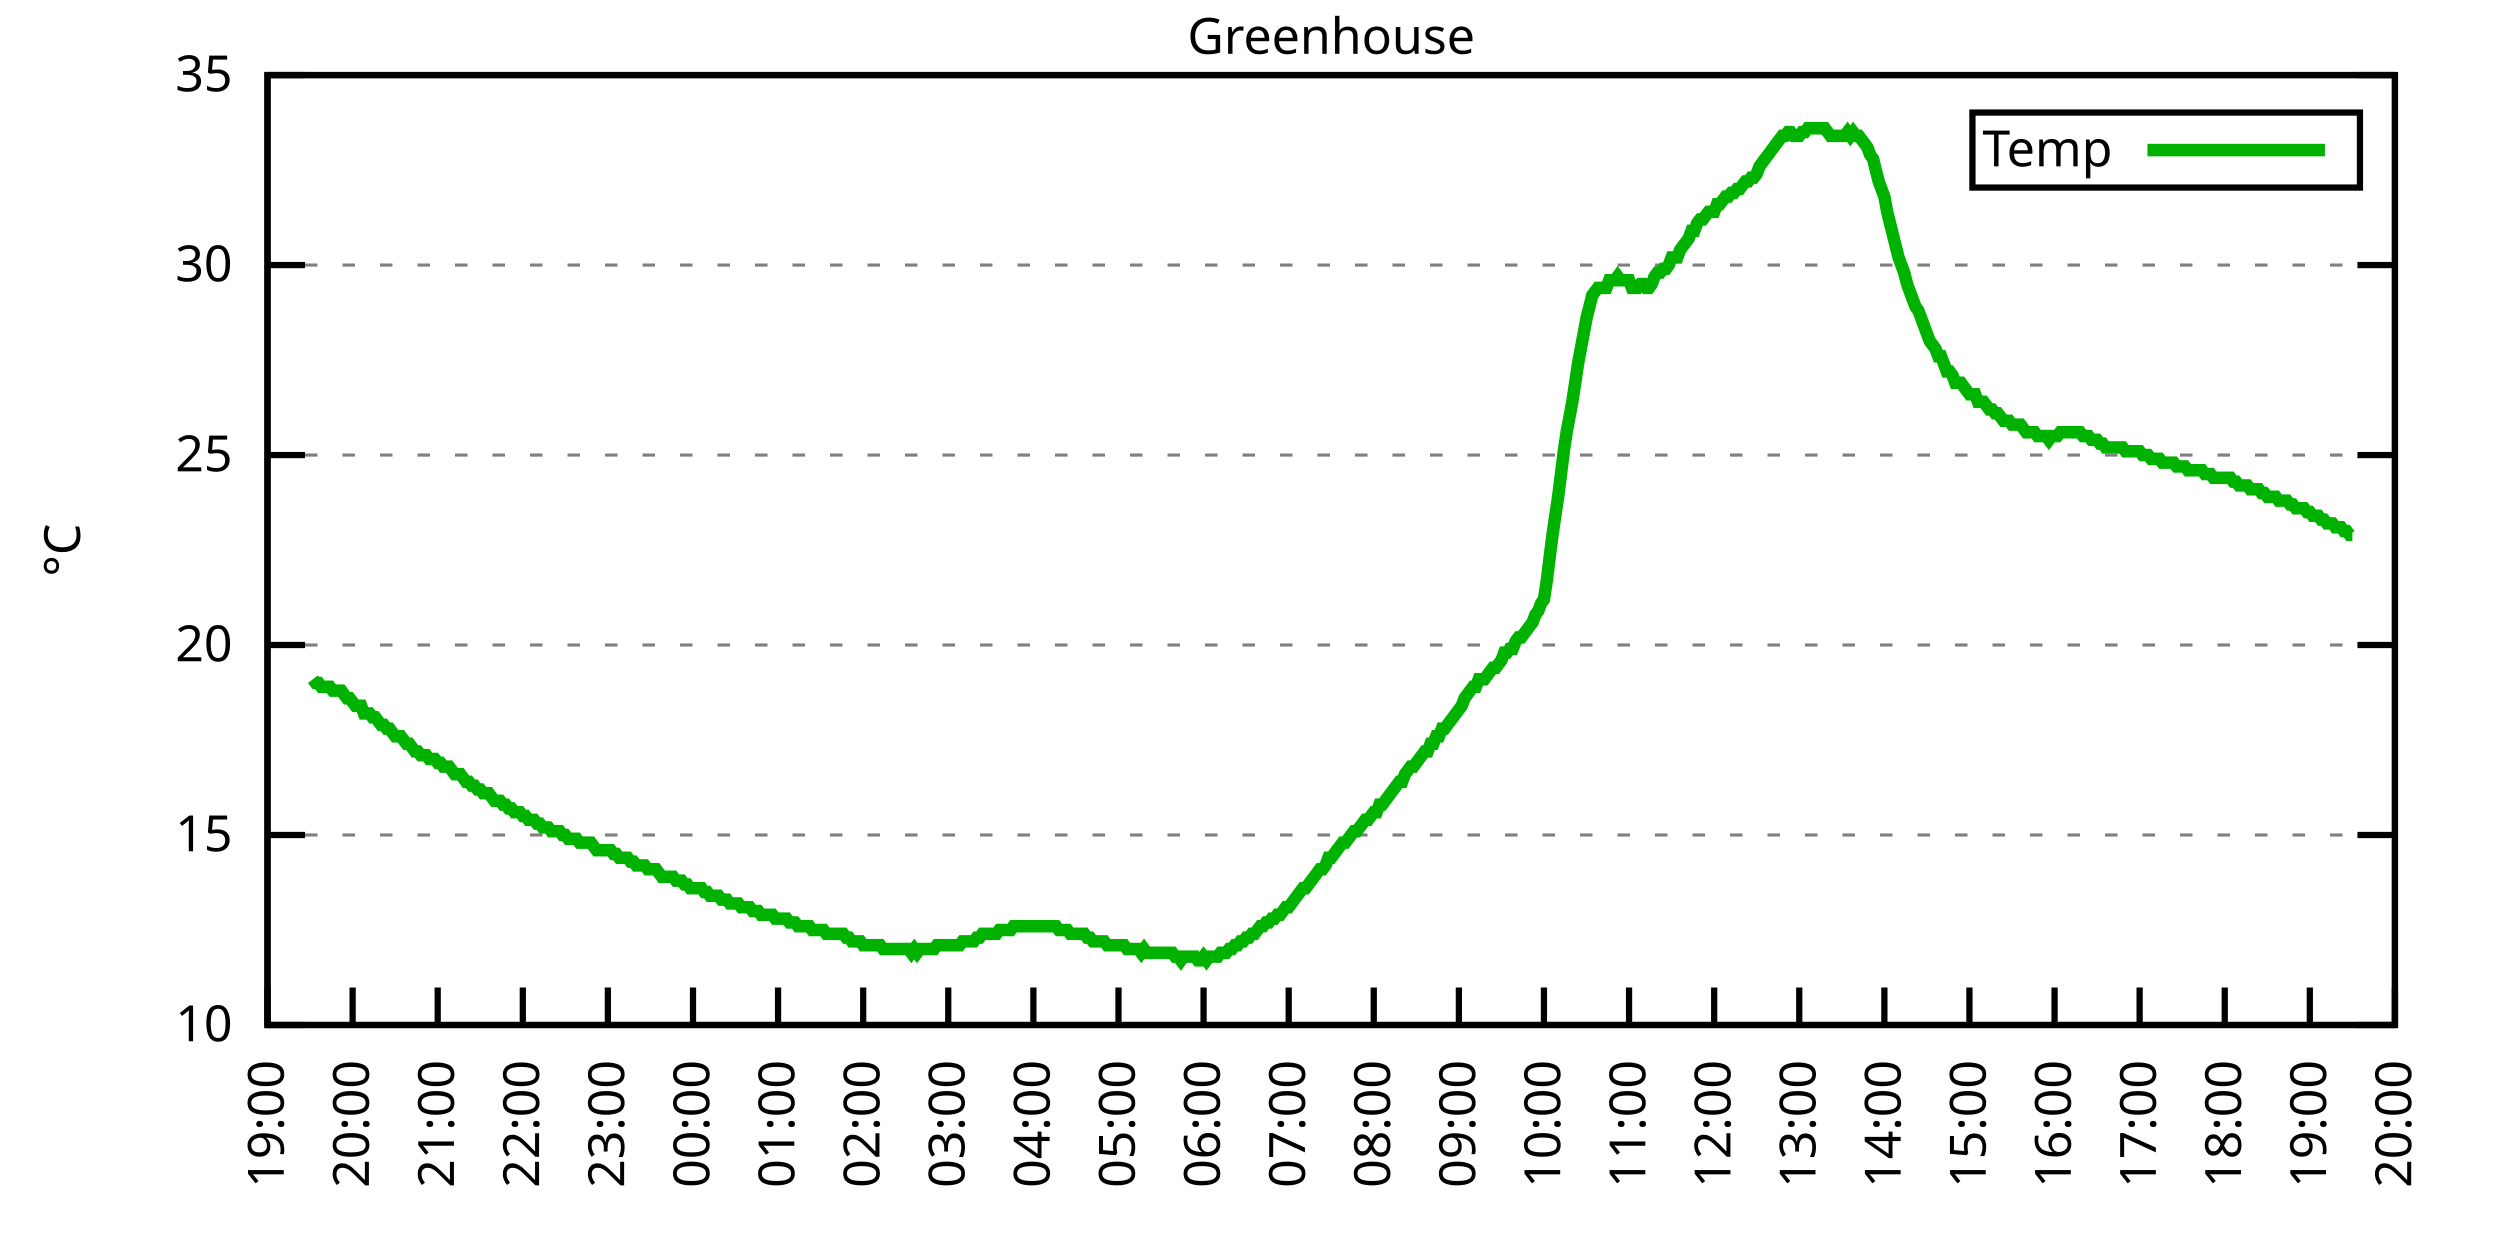
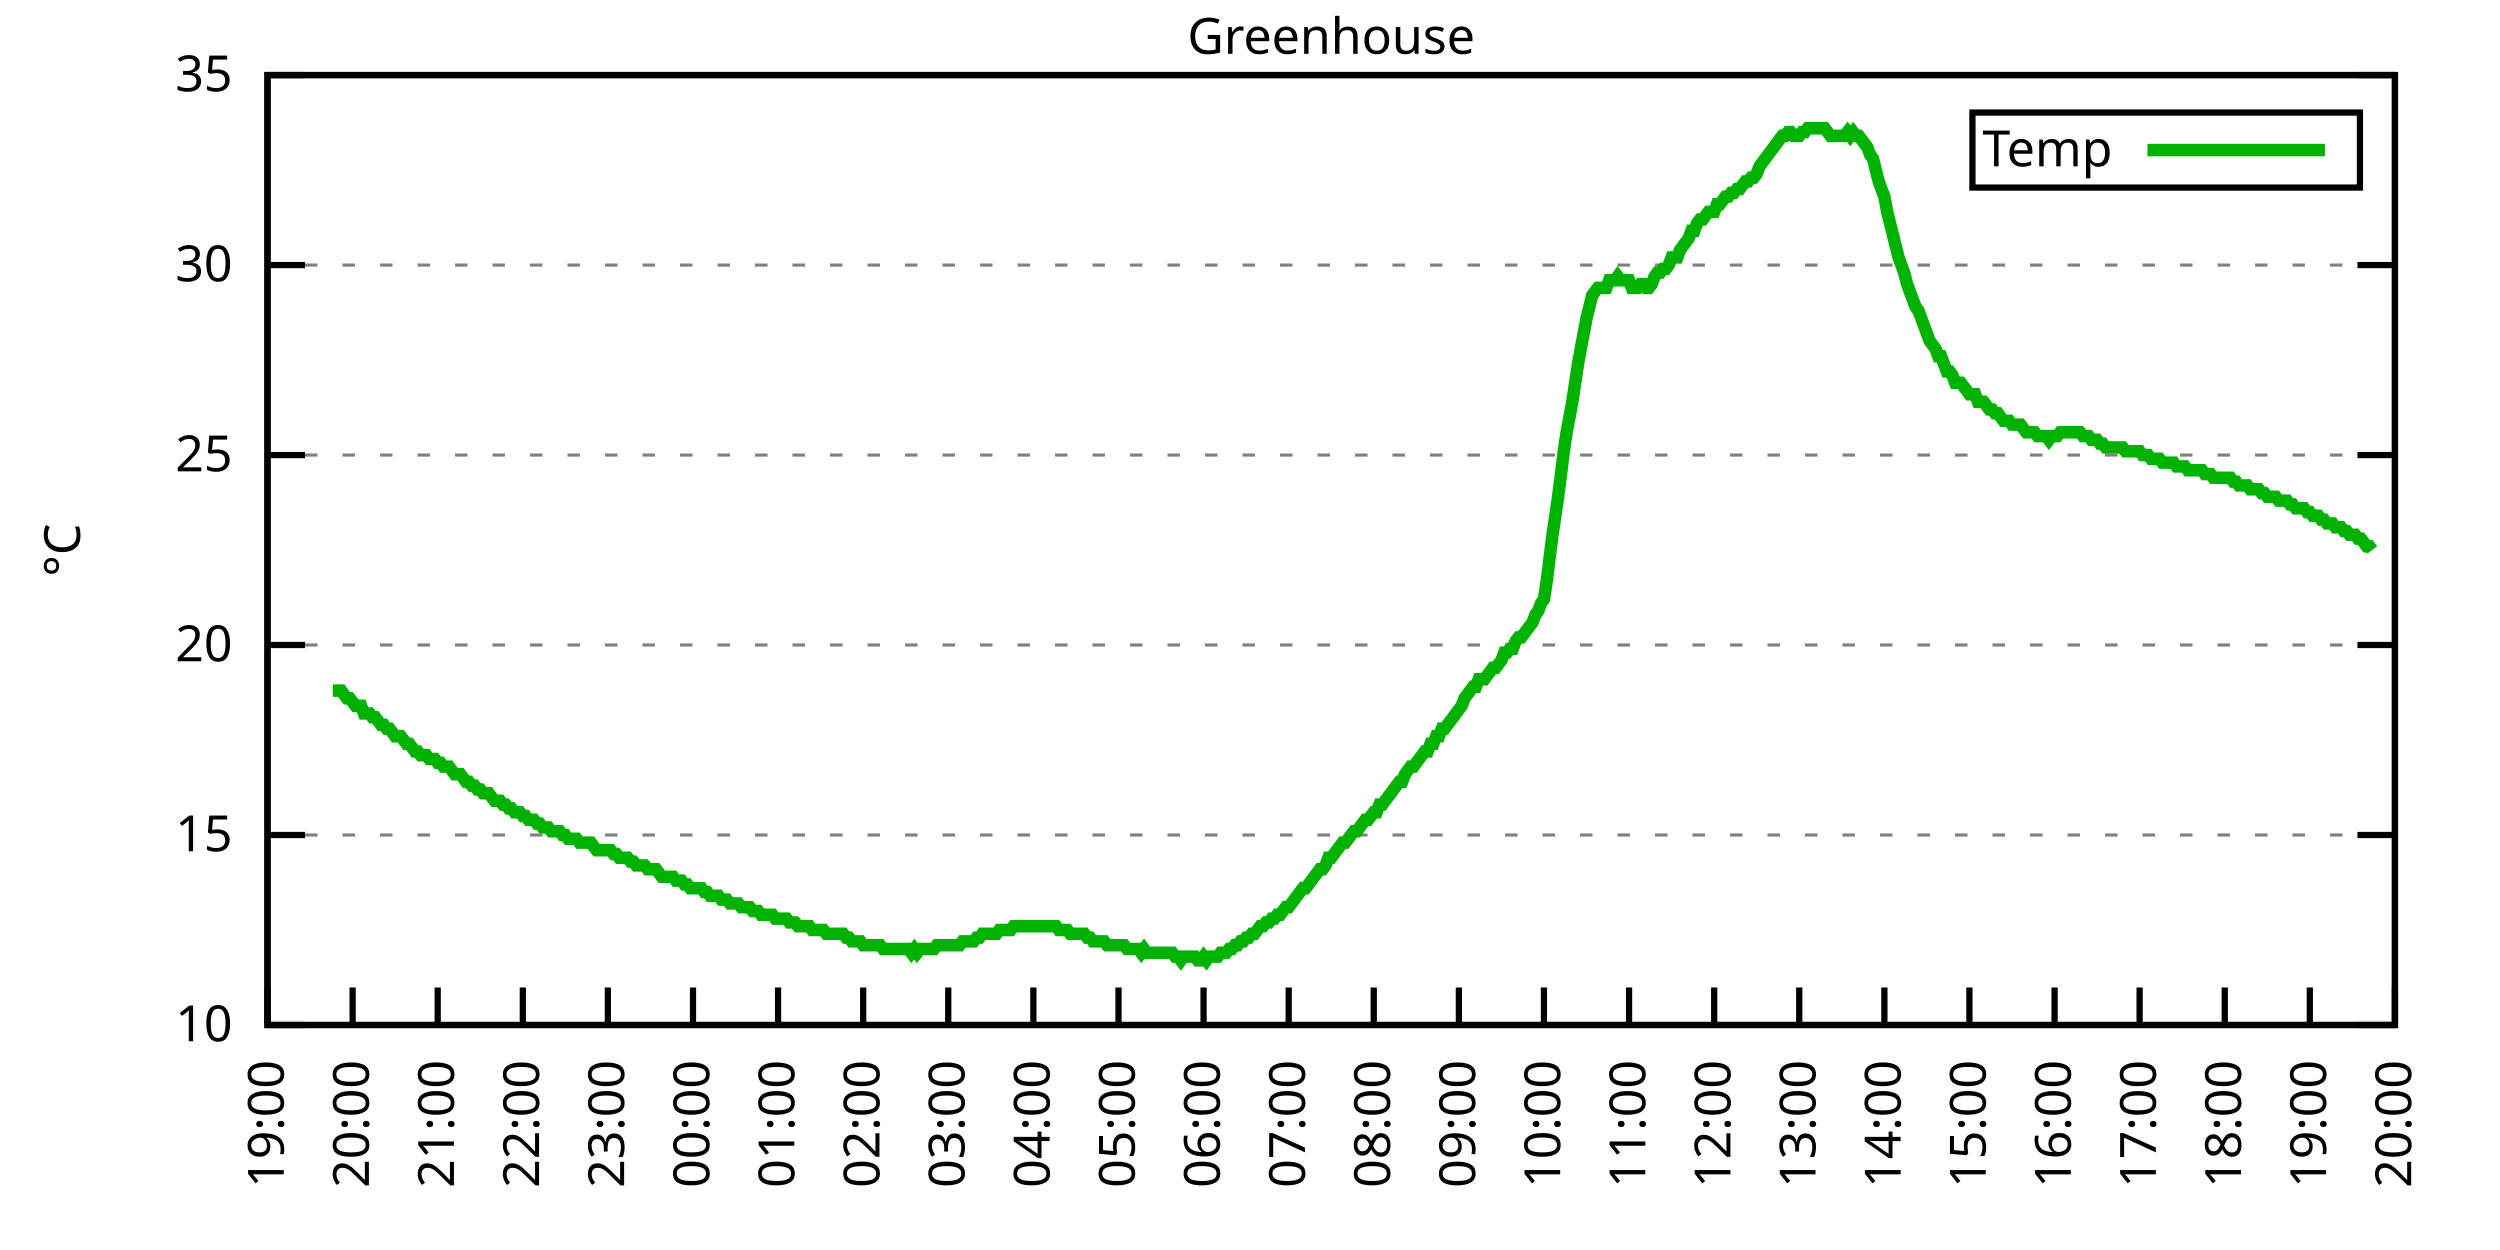
<svg xmlns="http://www.w3.org/2000/svg" xmlns:xlink="http://www.w3.org/1999/xlink" width="400" height="200" viewBox="0 0 400 200">
  <g id="gnuplot_canvas">
    <rect x="0" y="0" width="400" height="200" fill="none" />
    <defs>
      <circle id="gpDot" r="0.5" stroke-width="0.5" stroke="currentColor" />
      <path id="gpPt0" stroke-width="0.333" stroke="currentColor" d="M-1,0 h2 M0,-1 v2" />
      <path id="gpPt1" stroke-width="0.333" stroke="currentColor" d="M-1,-1 L1,1 M1,-1 L-1,1" />
      <path id="gpPt2" stroke-width="0.333" stroke="currentColor" d="M-1,0 L1,0 M0,-1 L0,1 M-1,-1 L1,1 M-1,1 L1,-1" />
      <rect id="gpPt3" stroke-width="0.333" stroke="currentColor" x="-1" y="-1" width="2" height="2" />
      <rect id="gpPt4" stroke-width="0.333" stroke="currentColor" fill="currentColor" x="-1" y="-1" width="2" height="2" />
      <circle id="gpPt5" stroke-width="0.333" stroke="currentColor" cx="0" cy="0" r="1" />
      <use xlink:href="#gpPt5" id="gpPt6" fill="currentColor" stroke="none" />
      <path id="gpPt7" stroke-width="0.333" stroke="currentColor" d="M0,-1.33 L-1.33,0.67 L1.33,0.67 z" />
      <use xlink:href="#gpPt7" id="gpPt8" fill="currentColor" stroke="none" />
      <use xlink:href="#gpPt7" id="gpPt9" stroke="currentColor" transform="rotate(180)" />
      <use xlink:href="#gpPt9" id="gpPt10" fill="currentColor" stroke="none" />
      <use xlink:href="#gpPt3" id="gpPt11" stroke="currentColor" transform="rotate(45)" />
      <use xlink:href="#gpPt11" id="gpPt12" fill="currentColor" stroke="none" />
      <path id="gpPt13" stroke-width="0.333" stroke="currentColor" d="M0,1.330 L1.265,0.411 L0.782,-1.067 L-0.782,-1.076 L-1.265,0.411 z" />
      <use xlink:href="#gpPt13" id="gpPt14" fill="currentColor" stroke="none" />
      <filter id="textbox" filterUnits="objectBoundingBox" x="0" y="0" height="1" width="1">
        <feFlood flood-color="white" flood-opacity="1" result="bgnd" />
        <feComposite in="SourceGraphic" in2="bgnd" operator="atop" />
      </filter>
      <filter id="greybox" filterUnits="objectBoundingBox" x="0" y="0" height="1" width="1">
        <feFlood flood-color="lightgrey" flood-opacity="1" result="grey" />
        <feComposite in="SourceGraphic" in2="grey" operator="atop" />
      </filter>
    </defs>
    <g fill="none" color="white" stroke="currentColor" stroke-width="1.00" stroke-linecap="butt" stroke-linejoin="miter">
</g>
    <g fill="none" color="black" stroke="currentColor" stroke-width="1.00" stroke-linecap="butt" stroke-linejoin="miter">
      <g stroke="none" shape-rendering="crispEdges">
        <polygon fill="rgb(255, 255, 255)" points="42.80,164.00 383.18,164.00 383.18,12.02 42.80,12.02 " />
      </g>
    </g>
    <g fill="none" color="black" stroke="currentColor" stroke-width="1.00" stroke-linecap="butt" stroke-linejoin="miter">
</g>
    <g fill="none" color="black" stroke="black" stroke-width="0.50" stroke-linecap="butt" stroke-linejoin="miter">
</g>
    <g fill="none" color="gray" stroke="currentColor" stroke-width="0.50" stroke-linecap="butt" stroke-linejoin="miter">
      <path stroke="gray" stroke-dasharray="2,4" class="gridline" d="M42.80,164.00 L383.19,164.00  " />
    </g>
    <g fill="none" color="gray" stroke="gray" stroke-width="1.00" stroke-linecap="butt" stroke-linejoin="miter">
</g>
    <g fill="none" color="black" stroke="currentColor" stroke-width="1.00" stroke-linecap="butt" stroke-linejoin="miter">
      <path stroke="black" d="M42.80,164.00 L48.80,164.00 M383.19,164.00 L377.19,164.00  " />
      <g transform="translate(37.20,166.60)" stroke="none" fill="black" font-family="Sans" font-size="8.00" text-anchor="end">
        <text>
          <tspan font-family="Sans"> 10</tspan>
        </text>
      </g>
    </g>
    <g fill="none" color="black" stroke="currentColor" stroke-width="1.00" stroke-linecap="butt" stroke-linejoin="miter">
</g>
    <g fill="none" color="black" stroke="black" stroke-width="0.50" stroke-linecap="butt" stroke-linejoin="miter">
</g>
    <g fill="none" color="gray" stroke="currentColor" stroke-width="0.50" stroke-linecap="butt" stroke-linejoin="miter">
      <path stroke="gray" stroke-dasharray="2,4" class="gridline" d="M42.80,133.60 L383.19,133.60  " />
    </g>
    <g fill="none" color="gray" stroke="gray" stroke-width="1.00" stroke-linecap="butt" stroke-linejoin="miter">
</g>
    <g fill="none" color="black" stroke="currentColor" stroke-width="1.00" stroke-linecap="butt" stroke-linejoin="miter">
      <path stroke="black" d="M42.80,133.60 L48.80,133.60 M383.19,133.60 L377.19,133.60  " />
      <g transform="translate(37.20,136.20)" stroke="none" fill="black" font-family="Sans" font-size="8.00" text-anchor="end">
        <text>
          <tspan font-family="Sans"> 15</tspan>
        </text>
      </g>
    </g>
    <g fill="none" color="black" stroke="currentColor" stroke-width="1.00" stroke-linecap="butt" stroke-linejoin="miter">
</g>
    <g fill="none" color="black" stroke="black" stroke-width="0.50" stroke-linecap="butt" stroke-linejoin="miter">
</g>
    <g fill="none" color="gray" stroke="currentColor" stroke-width="0.50" stroke-linecap="butt" stroke-linejoin="miter">
      <path stroke="gray" stroke-dasharray="2,4" class="gridline" d="M42.80,103.20 L383.19,103.20  " />
    </g>
    <g fill="none" color="gray" stroke="gray" stroke-width="1.00" stroke-linecap="butt" stroke-linejoin="miter">
</g>
    <g fill="none" color="black" stroke="currentColor" stroke-width="1.00" stroke-linecap="butt" stroke-linejoin="miter">
      <path stroke="black" d="M42.80,103.20 L48.80,103.20 M383.19,103.20 L377.19,103.20  " />
      <g transform="translate(37.20,105.80)" stroke="none" fill="black" font-family="Sans" font-size="8.00" text-anchor="end">
        <text>
          <tspan font-family="Sans"> 20</tspan>
        </text>
      </g>
    </g>
    <g fill="none" color="black" stroke="currentColor" stroke-width="1.00" stroke-linecap="butt" stroke-linejoin="miter">
</g>
    <g fill="none" color="black" stroke="black" stroke-width="0.50" stroke-linecap="butt" stroke-linejoin="miter">
</g>
    <g fill="none" color="gray" stroke="currentColor" stroke-width="0.50" stroke-linecap="butt" stroke-linejoin="miter">
      <path stroke="gray" stroke-dasharray="2,4" class="gridline" d="M42.80,72.81 L383.19,72.81  " />
    </g>
    <g fill="none" color="gray" stroke="gray" stroke-width="1.00" stroke-linecap="butt" stroke-linejoin="miter">
</g>
    <g fill="none" color="black" stroke="currentColor" stroke-width="1.00" stroke-linecap="butt" stroke-linejoin="miter">
      <path stroke="black" d="M42.80,72.81 L48.80,72.81 M383.19,72.81 L377.19,72.81  " />
      <g transform="translate(37.20,75.41)" stroke="none" fill="black" font-family="Sans" font-size="8.00" text-anchor="end">
        <text>
          <tspan font-family="Sans"> 25</tspan>
        </text>
      </g>
    </g>
    <g fill="none" color="black" stroke="currentColor" stroke-width="1.00" stroke-linecap="butt" stroke-linejoin="miter">
</g>
    <g fill="none" color="black" stroke="black" stroke-width="0.50" stroke-linecap="butt" stroke-linejoin="miter">
</g>
    <g fill="none" color="gray" stroke="currentColor" stroke-width="0.50" stroke-linecap="butt" stroke-linejoin="miter">
      <path stroke="gray" stroke-dasharray="2,4" class="gridline" d="M42.80,42.41 L383.19,42.41  " />
    </g>
    <g fill="none" color="gray" stroke="gray" stroke-width="1.00" stroke-linecap="butt" stroke-linejoin="miter">
</g>
    <g fill="none" color="black" stroke="currentColor" stroke-width="1.00" stroke-linecap="butt" stroke-linejoin="miter">
      <path stroke="black" d="M42.80,42.41 L48.80,42.41 M383.19,42.41 L377.19,42.41  " />
      <g transform="translate(37.20,45.01)" stroke="none" fill="black" font-family="Sans" font-size="8.00" text-anchor="end">
        <text>
          <tspan font-family="Sans"> 30</tspan>
        </text>
      </g>
    </g>
    <g fill="none" color="black" stroke="currentColor" stroke-width="1.00" stroke-linecap="butt" stroke-linejoin="miter">
</g>
    <g fill="none" color="black" stroke="black" stroke-width="0.50" stroke-linecap="butt" stroke-linejoin="miter">
</g>
    <g fill="none" color="gray" stroke="currentColor" stroke-width="0.50" stroke-linecap="butt" stroke-linejoin="miter">
      <path stroke="gray" stroke-dasharray="2,4" class="gridline" d="M42.80,12.01 L383.19,12.01  " />
    </g>
    <g fill="none" color="gray" stroke="gray" stroke-width="1.00" stroke-linecap="butt" stroke-linejoin="miter">
</g>
    <g fill="none" color="black" stroke="currentColor" stroke-width="1.00" stroke-linecap="butt" stroke-linejoin="miter">
      <path stroke="black" d="M42.80,12.01 L48.80,12.01 M383.19,12.01 L377.19,12.01  " />
      <g transform="translate(37.20,14.61)" stroke="none" fill="black" font-family="Sans" font-size="8.00" text-anchor="end">
        <text>
          <tspan font-family="Sans"> 35</tspan>
        </text>
      </g>
    </g>
    <g fill="none" color="black" stroke="currentColor" stroke-width="1.00" stroke-linecap="butt" stroke-linejoin="miter">
      <path stroke="black" d="M42.80,164.00 L42.80,158.00  " />
      <g transform="translate(45.40,169.60) rotate(270.00)" stroke="none" fill="black" font-family="Sans" font-size="8.00" text-anchor="end">
        <text>
          <tspan font-family="Sans">19:00</tspan>
        </text>
      </g>
    </g>
    <g fill="none" color="black" stroke="currentColor" stroke-width="1.00" stroke-linecap="butt" stroke-linejoin="miter">
      <path stroke="black" d="M56.42,164.00 L56.42,158.00  " />
      <g transform="translate(59.02,169.60) rotate(270.00)" stroke="none" fill="black" font-family="Sans" font-size="8.00" text-anchor="end">
        <text>
          <tspan font-family="Sans">20:00</tspan>
        </text>
      </g>
    </g>
    <g fill="none" color="black" stroke="currentColor" stroke-width="1.00" stroke-linecap="butt" stroke-linejoin="miter">
      <path stroke="black" d="M70.03,164.00 L70.03,158.00  " />
      <g transform="translate(72.63,169.60) rotate(270.00)" stroke="none" fill="black" font-family="Sans" font-size="8.00" text-anchor="end">
        <text>
          <tspan font-family="Sans">21:00</tspan>
        </text>
      </g>
    </g>
    <g fill="none" color="black" stroke="currentColor" stroke-width="1.00" stroke-linecap="butt" stroke-linejoin="miter">
      <path stroke="black" d="M83.65,164.00 L83.65,158.00  " />
      <g transform="translate(86.25,169.60) rotate(270.00)" stroke="none" fill="black" font-family="Sans" font-size="8.00" text-anchor="end">
        <text>
          <tspan font-family="Sans">22:00</tspan>
        </text>
      </g>
    </g>
    <g fill="none" color="black" stroke="currentColor" stroke-width="1.00" stroke-linecap="butt" stroke-linejoin="miter">
      <path stroke="black" d="M97.26,164.00 L97.26,158.00  " />
      <g transform="translate(99.86,169.60) rotate(270.00)" stroke="none" fill="black" font-family="Sans" font-size="8.00" text-anchor="end">
        <text>
          <tspan font-family="Sans">23:00</tspan>
        </text>
      </g>
    </g>
    <g fill="none" color="black" stroke="currentColor" stroke-width="1.00" stroke-linecap="butt" stroke-linejoin="miter">
      <path stroke="black" d="M110.88,164.00 L110.88,158.00  " />
      <g transform="translate(113.48,169.60) rotate(270.00)" stroke="none" fill="black" font-family="Sans" font-size="8.00" text-anchor="end">
        <text>
          <tspan font-family="Sans">00:00</tspan>
        </text>
      </g>
    </g>
    <g fill="none" color="black" stroke="currentColor" stroke-width="1.00" stroke-linecap="butt" stroke-linejoin="miter">
      <path stroke="black" d="M124.49,164.00 L124.49,158.00  " />
      <g transform="translate(127.09,169.60) rotate(270.00)" stroke="none" fill="black" font-family="Sans" font-size="8.00" text-anchor="end">
        <text>
          <tspan font-family="Sans">01:00</tspan>
        </text>
      </g>
    </g>
    <g fill="none" color="black" stroke="currentColor" stroke-width="1.00" stroke-linecap="butt" stroke-linejoin="miter">
      <path stroke="black" d="M138.11,164.00 L138.11,158.00  " />
      <g transform="translate(140.71,169.60) rotate(270.00)" stroke="none" fill="black" font-family="Sans" font-size="8.00" text-anchor="end">
        <text>
          <tspan font-family="Sans">02:00</tspan>
        </text>
      </g>
    </g>
    <g fill="none" color="black" stroke="currentColor" stroke-width="1.00" stroke-linecap="butt" stroke-linejoin="miter">
      <path stroke="black" d="M151.72,164.00 L151.72,158.00  " />
      <g transform="translate(154.32,169.60) rotate(270.00)" stroke="none" fill="black" font-family="Sans" font-size="8.00" text-anchor="end">
        <text>
          <tspan font-family="Sans">03:00</tspan>
        </text>
      </g>
    </g>
    <g fill="none" color="black" stroke="currentColor" stroke-width="1.00" stroke-linecap="butt" stroke-linejoin="miter">
      <path stroke="black" d="M165.34,164.00 L165.34,158.00  " />
      <g transform="translate(167.94,169.60) rotate(270.00)" stroke="none" fill="black" font-family="Sans" font-size="8.00" text-anchor="end">
        <text>
          <tspan font-family="Sans">04:00</tspan>
        </text>
      </g>
    </g>
    <g fill="none" color="black" stroke="currentColor" stroke-width="1.00" stroke-linecap="butt" stroke-linejoin="miter">
      <path stroke="black" d="M178.96,164.00 L178.96,158.00  " />
      <g transform="translate(181.56,169.60) rotate(270.00)" stroke="none" fill="black" font-family="Sans" font-size="8.00" text-anchor="end">
        <text>
          <tspan font-family="Sans">05:00</tspan>
        </text>
      </g>
    </g>
    <g fill="none" color="black" stroke="currentColor" stroke-width="1.00" stroke-linecap="butt" stroke-linejoin="miter">
      <path stroke="black" d="M192.57,164.00 L192.57,158.00  " />
      <g transform="translate(195.17,169.60) rotate(270.00)" stroke="none" fill="black" font-family="Sans" font-size="8.00" text-anchor="end">
        <text>
          <tspan font-family="Sans">06:00</tspan>
        </text>
      </g>
    </g>
    <g fill="none" color="black" stroke="currentColor" stroke-width="1.00" stroke-linecap="butt" stroke-linejoin="miter">
      <path stroke="black" d="M206.19,164.00 L206.19,158.00  " />
      <g transform="translate(208.79,169.60) rotate(270.00)" stroke="none" fill="black" font-family="Sans" font-size="8.00" text-anchor="end">
        <text>
          <tspan font-family="Sans">07:00</tspan>
        </text>
      </g>
    </g>
    <g fill="none" color="black" stroke="currentColor" stroke-width="1.00" stroke-linecap="butt" stroke-linejoin="miter">
      <path stroke="black" d="M219.80,164.00 L219.80,158.00  " />
      <g transform="translate(222.40,169.60) rotate(270.00)" stroke="none" fill="black" font-family="Sans" font-size="8.00" text-anchor="end">
        <text>
          <tspan font-family="Sans">08:00</tspan>
        </text>
      </g>
    </g>
    <g fill="none" color="black" stroke="currentColor" stroke-width="1.00" stroke-linecap="butt" stroke-linejoin="miter">
      <path stroke="black" d="M233.42,164.00 L233.42,158.00  " />
      <g transform="translate(236.02,169.60) rotate(270.00)" stroke="none" fill="black" font-family="Sans" font-size="8.00" text-anchor="end">
        <text>
          <tspan font-family="Sans">09:00</tspan>
        </text>
      </g>
    </g>
    <g fill="none" color="black" stroke="currentColor" stroke-width="1.00" stroke-linecap="butt" stroke-linejoin="miter">
      <path stroke="black" d="M247.03,164.00 L247.03,158.00  " />
      <g transform="translate(249.63,169.60) rotate(270.00)" stroke="none" fill="black" font-family="Sans" font-size="8.00" text-anchor="end">
        <text>
          <tspan font-family="Sans">10:00</tspan>
        </text>
      </g>
    </g>
    <g fill="none" color="black" stroke="currentColor" stroke-width="1.00" stroke-linecap="butt" stroke-linejoin="miter">
      <path stroke="black" d="M260.65,164.00 L260.65,158.00  " />
      <g transform="translate(263.25,169.60) rotate(270.00)" stroke="none" fill="black" font-family="Sans" font-size="8.00" text-anchor="end">
        <text>
          <tspan font-family="Sans">11:00</tspan>
        </text>
      </g>
    </g>
    <g fill="none" color="black" stroke="currentColor" stroke-width="1.00" stroke-linecap="butt" stroke-linejoin="miter">
      <path stroke="black" d="M274.27,164.00 L274.27,158.00  " />
      <g transform="translate(276.87,169.60) rotate(270.00)" stroke="none" fill="black" font-family="Sans" font-size="8.00" text-anchor="end">
        <text>
          <tspan font-family="Sans">12:00</tspan>
        </text>
      </g>
    </g>
    <g fill="none" color="black" stroke="currentColor" stroke-width="1.00" stroke-linecap="butt" stroke-linejoin="miter">
      <path stroke="black" d="M287.88,164.00 L287.88,158.00  " />
      <g transform="translate(290.48,169.60) rotate(270.00)" stroke="none" fill="black" font-family="Sans" font-size="8.00" text-anchor="end">
        <text>
          <tspan font-family="Sans">13:00</tspan>
        </text>
      </g>
    </g>
    <g fill="none" color="black" stroke="currentColor" stroke-width="1.00" stroke-linecap="butt" stroke-linejoin="miter">
      <path stroke="black" d="M301.50,164.00 L301.50,158.00  " />
      <g transform="translate(304.10,169.60) rotate(270.00)" stroke="none" fill="black" font-family="Sans" font-size="8.00" text-anchor="end">
        <text>
          <tspan font-family="Sans">14:00</tspan>
        </text>
      </g>
    </g>
    <g fill="none" color="black" stroke="currentColor" stroke-width="1.00" stroke-linecap="butt" stroke-linejoin="miter">
      <path stroke="black" d="M315.11,164.00 L315.11,158.00  " />
      <g transform="translate(317.71,169.60) rotate(270.00)" stroke="none" fill="black" font-family="Sans" font-size="8.00" text-anchor="end">
        <text>
          <tspan font-family="Sans">15:00</tspan>
        </text>
      </g>
    </g>
    <g fill="none" color="black" stroke="currentColor" stroke-width="1.00" stroke-linecap="butt" stroke-linejoin="miter">
      <path stroke="black" d="M328.73,164.00 L328.73,158.00  " />
      <g transform="translate(331.33,169.60) rotate(270.00)" stroke="none" fill="black" font-family="Sans" font-size="8.00" text-anchor="end">
        <text>
          <tspan font-family="Sans">16:00</tspan>
        </text>
      </g>
    </g>
    <g fill="none" color="black" stroke="currentColor" stroke-width="1.00" stroke-linecap="butt" stroke-linejoin="miter">
      <path stroke="black" d="M342.34,164.00 L342.34,158.00  " />
      <g transform="translate(344.94,169.60) rotate(270.00)" stroke="none" fill="black" font-family="Sans" font-size="8.00" text-anchor="end">
        <text>
          <tspan font-family="Sans">17:00</tspan>
        </text>
      </g>
    </g>
    <g fill="none" color="black" stroke="currentColor" stroke-width="1.00" stroke-linecap="butt" stroke-linejoin="miter">
      <path stroke="black" d="M355.96,164.00 L355.96,158.00  " />
      <g transform="translate(358.56,169.60) rotate(270.00)" stroke="none" fill="black" font-family="Sans" font-size="8.00" text-anchor="end">
        <text>
          <tspan font-family="Sans">18:00</tspan>
        </text>
      </g>
    </g>
    <g fill="none" color="black" stroke="currentColor" stroke-width="1.00" stroke-linecap="butt" stroke-linejoin="miter">
      <path stroke="black" d="M369.57,164.00 L369.57,158.00  " />
      <g transform="translate(372.17,169.60) rotate(270.00)" stroke="none" fill="black" font-family="Sans" font-size="8.00" text-anchor="end">
        <text>
          <tspan font-family="Sans">19:00</tspan>
        </text>
      </g>
    </g>
    <g fill="none" color="black" stroke="currentColor" stroke-width="1.00" stroke-linecap="butt" stroke-linejoin="miter">
      <path stroke="black" d="M383.19,164.00 L383.19,158.00  " />
      <g transform="translate(385.79,169.60) rotate(270.00)" stroke="none" fill="black" font-family="Sans" font-size="8.00" text-anchor="end">
        <text>
          <tspan font-family="Sans">20:00</tspan>
        </text>
      </g>
    </g>
    <g fill="none" color="black" stroke="currentColor" stroke-width="1.00" stroke-linecap="butt" stroke-linejoin="miter">
</g>
    <g fill="none" color="black" stroke="currentColor" stroke-width="1.00" stroke-linecap="butt" stroke-linejoin="miter">
      <path stroke="black" d="M42.80,12.01 L42.80,164.00 L383.19,164.00 L383.19,12.01 L42.80,12.01 Z  " />
    </g>
    <g fill="none" color="black" stroke="currentColor" stroke-width="1.00" stroke-linecap="butt" stroke-linejoin="miter">
</g>
    <g fill="none" color="black" stroke="currentColor" stroke-width="1.00" stroke-linecap="butt" stroke-linejoin="miter">
      <path stroke="black" d="M315.59,30.01 L315.59,18.01 L377.59,18.01 L377.59,30.01 L315.59,30.01 Z  " />
    </g>
    <g id="Greenhouse_plot_1">
      <g fill="none" color="white" stroke="black" stroke-width="2.00" stroke-linecap="butt" stroke-linejoin="miter">
</g>
      <g fill="none" color="black" stroke="currentColor" stroke-width="2.00" stroke-linecap="butt" stroke-linejoin="miter">
        <g transform="translate(337.99,26.61)" stroke="none" fill="black" font-family="Sans" font-size="8.00" text-anchor="end">
          <text>
            <tspan font-family="Sans">Temp</tspan>
          </text>
        </g>
      </g>
      <g fill="none" color="black" stroke="currentColor" stroke-width="2.00" stroke-linecap="butt" stroke-linejoin="miter">
-         <path stroke="rgb(  0, 178,   0)" d="M343.59,24.01 L371.99,24.01 M50.06,108.68 L50.52,109.28 L50.97,109.28 L51.42,109.89 L51.88,109.89 L52.33,109.89   L52.78,109.89 L53.24,110.50 L53.69,110.50 L54.15,110.50 L54.60,110.50 L55.05,111.11 L55.51,111.72 L55.96,111.72   L56.42,112.32 L56.87,112.93 L57.32,112.93 L57.78,112.93 L58.23,114.15 L58.68,114.15 L59.14,114.15 L59.59,114.76   L60.05,114.76 L60.50,115.36 L60.95,115.97 L61.41,115.97 L61.86,116.58 L62.32,116.58 L62.77,117.19 L63.22,117.80   L63.68,117.80 L64.13,117.80 L64.58,118.40 L65.04,119.01 L65.49,119.01 L65.95,119.62 L66.40,120.23 L66.85,120.23   L67.31,120.83 L67.76,120.83 L68.22,120.83 L68.67,121.44 L69.12,121.44 L69.58,121.44 L70.03,122.05 L70.49,122.05   L70.94,122.66 L71.39,122.66 L71.85,122.66 L72.30,123.27 L72.75,123.87 L73.21,123.87 L73.66,123.87 L74.12,124.48   L74.57,125.09 L75.02,125.09 L75.48,125.70 L75.93,125.70 L76.39,126.31 L76.84,126.31 L77.29,126.91 L77.75,126.91   L78.20,126.91 L78.65,127.52 L79.11,128.13 L79.56,128.13 L80.02,128.13 L80.47,128.74 L80.92,128.74 L81.38,129.35   L81.83,129.35 L82.29,129.95 L82.74,129.95 L83.19,129.95 L83.65,130.56 L84.10,130.56 L84.55,131.17 L85.01,131.17   L85.46,131.17 L85.92,131.78 L86.37,131.78 L86.82,132.39 L87.28,132.39 L87.73,132.39 L88.19,132.99 L88.64,132.99   L89.09,132.99 L89.55,132.99 L90.00,133.60 L90.45,133.60 L90.91,134.21 L91.36,134.21 L91.82,134.21 L92.27,134.21   L92.72,134.82 L93.18,134.82 L93.63,134.82 L94.09,134.82 L94.54,134.82 L94.99,135.43 L95.45,136.03 L95.90,136.03   L96.35,136.03 L96.81,136.03 L97.26,136.03 L97.72,136.03 L98.17,136.64 L98.62,136.64 L99.08,137.25 L99.53,137.25   L99.99,137.25 L100.44,137.25 L100.89,137.86 L101.35,137.86 L101.80,138.47 L102.25,138.47 L102.71,138.47 L103.16,138.47   L103.62,139.07 L104.07,139.07 L104.52,139.07 L104.98,139.07 L105.43,139.68 L105.89,140.29 L106.34,140.29 L106.79,140.29   L107.25,140.29 L107.70,140.29 L108.15,140.90 L108.61,140.90 L109.06,140.90 L109.52,141.51 L109.97,141.51 L110.42,142.11   L110.88,142.11 L111.33,142.11 L111.79,142.11 L112.24,142.11 L112.69,142.72 L113.15,142.72 L113.60,143.33 L114.05,143.33   L114.51,143.33 L114.96,143.33 L115.42,143.94 L115.87,143.94 L116.32,143.94 L116.78,144.55 L117.23,144.55 L117.69,144.55   L118.14,144.55 L118.59,145.15 L119.05,145.15 L119.50,145.15 L119.96,145.15 L120.41,145.76 L120.86,145.76 L121.32,145.76   L121.77,146.37 L122.22,146.37 L122.68,146.37 L123.13,146.37 L123.59,146.37 L124.04,146.98 L124.49,146.98 L124.95,146.98   L125.40,146.98 L125.86,146.98 L126.31,147.59 L126.76,147.59 L127.22,147.59 L127.67,148.19 L128.12,148.19 L128.58,148.19   L129.03,148.19 L129.49,148.19 L129.94,148.80 L130.39,148.80 L130.85,148.80 L131.30,148.80 L131.76,148.80 L132.21,149.41   L132.66,149.41 L133.12,149.41 L133.57,149.41 L134.02,149.41 L134.48,149.41 L134.93,149.41 L135.39,150.02 L135.84,150.02   L136.29,150.62 L136.75,150.62 L137.20,150.62 L137.66,150.62 L138.11,151.23 L138.56,151.23 L139.02,151.23 L139.47,151.23   L139.92,151.23 L140.38,151.23 L140.83,151.23 L141.29,151.84 L141.74,151.84 L142.19,151.84 L142.65,151.84 L143.10,151.84   L143.56,151.84 L144.01,151.84 L144.46,151.84 L144.92,151.84 L145.37,151.84 L145.82,152.45 L146.28,151.84 L146.73,152.45   L147.19,151.84 L147.64,151.84 L148.09,151.84 L148.55,151.84 L149.00,151.84 L149.46,151.84 L149.91,151.23 L150.36,151.23   L150.82,151.23 L151.27,151.23 L151.72,151.23 L152.18,151.23 L152.63,151.23 L153.09,151.23 L153.54,151.23 L153.99,150.62   L154.45,150.62 L154.90,150.62 L155.36,150.62 L155.81,150.62 L156.26,150.02 L156.72,150.02 L157.17,149.41 L157.62,149.41   L158.08,149.41 L158.53,149.41 L158.99,149.41 L159.44,149.41 L159.89,148.80 L160.35,148.80 L160.80,148.80 L161.26,148.80   L161.71,148.80 L162.16,148.19 L162.62,148.19 L163.07,148.19 L163.52,148.19 L163.98,148.19 L164.43,148.19 L164.89,148.19   L165.34,148.19 L165.79,148.19 L166.25,148.19 L166.70,148.19 L167.16,148.19 L167.61,148.19 L168.06,148.19 L168.52,148.19   L168.97,148.19 L169.43,148.80 L169.88,148.80 L170.33,148.80 L170.79,148.80 L171.24,149.41 L171.69,149.41 L172.15,149.41   L172.60,149.41 L173.06,149.41 L173.51,149.41 L173.96,150.02 L174.42,150.02 L174.87,150.62 L175.33,150.62 L175.78,150.62   L176.23,150.62 L176.69,150.62 L177.14,151.23 L177.59,151.23 L178.05,151.23 L178.50,151.23 L178.96,151.23 L179.41,151.23   L179.86,151.23 L180.32,151.84 L180.77,151.84 L181.23,151.84 L181.68,151.84 L182.13,151.84 L182.59,152.45 L183.04,151.84   L183.49,152.45 L183.95,152.45 L184.40,152.45 L184.86,152.45 L185.31,152.45 L185.76,152.45 L186.22,152.45 L186.67,152.45   L187.13,152.45 L187.58,152.45 L188.03,153.06 L188.49,153.06 L188.94,153.66 L189.39,153.06 L189.85,153.06 L190.30,153.06   L190.76,153.06 L191.21,153.06 L191.66,153.66 L192.12,153.66 L192.57,153.06 L193.03,153.66 L193.48,153.06 L193.93,153.06   L194.39,153.06 L194.84,153.06 L195.29,152.45 L195.75,152.45 L196.20,152.45 L196.66,151.84 L197.11,151.84 L197.56,151.23   L198.02,151.23 L198.47,150.62 L198.93,150.62 L199.38,150.02 L199.83,150.02 L200.29,149.41 L200.74,149.41 L201.19,148.80   L201.65,148.19 L202.10,148.19 L202.56,147.59 L203.01,147.59 L203.46,146.98 L203.92,146.98 L204.37,146.37 L204.83,146.37   L205.28,145.76 L205.73,145.15 L206.19,145.15 L206.64,144.55 L207.09,143.94 L207.55,143.33 L208.00,142.72 L208.46,142.11   L208.91,142.11 L209.36,141.51 L209.82,140.90 L210.27,140.29 L210.73,139.68 L211.18,139.07 L211.63,139.07 L212.09,138.47   L212.54,137.25 L213.00,137.25 L213.45,136.64 L213.90,136.03 L214.36,135.43 L214.81,134.82 L215.26,134.82 L215.72,134.21   L216.17,133.60 L216.63,132.99 L217.08,132.99 L217.53,132.39 L217.99,131.78 L218.44,131.17 L218.90,131.17 L219.35,130.56   L219.80,129.95 L220.26,129.95 L220.71,128.74 L221.16,128.74 L221.62,128.13 L222.07,127.52 L222.53,126.91 L222.98,126.31   L223.43,125.70 L223.89,125.09 L224.34,125.09 L224.80,123.87 L225.25,123.27 L225.70,122.66 L226.16,122.66 L226.61,122.05   L227.06,121.44 L227.52,120.83 L227.97,120.23 L228.43,120.23 L228.88,119.01 L229.33,119.01 L229.79,117.80 L230.24,117.80   L230.70,116.58 L231.15,116.58 L231.60,115.97 L232.06,115.36 L232.51,114.76 L232.96,114.15 L233.42,113.54 L233.87,112.93   L234.33,111.72 L234.78,111.11 L235.23,110.50 L235.69,109.89 L236.14,109.89 L236.60,108.68 L237.05,108.68 L237.50,108.68   L237.96,108.07 L238.41,107.46 L238.86,106.85 L239.32,106.85 L239.77,106.24 L240.23,105.64 L240.68,104.42 L241.13,104.42   L241.59,103.81 L242.04,103.81 L242.50,102.60 L242.95,101.99 L243.40,101.99 L243.86,101.38 L244.31,100.77 L244.76,100.16   L245.22,99.56 L245.67,98.34 L246.13,97.73 L246.58,96.52 L247.03,95.91 L247.49,92.87 L247.94,89.22 L248.40,85.57   L248.85,82.53 L249.30,79.49 L249.76,75.85 L250.21,72.20 L250.66,69.16 L251.12,66.73 L251.57,64.29 L252.03,61.25   L252.48,58.21 L252.93,55.78 L253.39,53.35 L253.84,50.92 L254.30,49.10 L254.75,47.27 L255.20,46.66 L255.66,46.06   L256.11,46.06 L256.56,46.06 L257.02,46.06 L257.47,44.84 L257.93,44.84 L258.38,44.84 L258.83,44.23 L259.29,44.84   L259.74,44.84 L260.20,44.84 L260.65,44.84 L261.10,46.06 L261.56,46.06 L262.01,46.06 L262.47,45.45 L262.92,45.45   L263.37,46.06 L263.83,46.06 L264.28,45.45 L264.73,44.23 L265.19,43.62 L265.64,43.62 L266.10,43.02 L266.55,43.02   L267.00,42.41 L267.46,41.19 L267.91,41.19 L268.37,41.19 L268.82,39.98 L269.27,39.37 L269.73,38.76 L270.18,38.15   L270.63,36.94 L271.09,36.94 L271.54,35.72 L272.00,35.11 L272.45,35.11 L272.90,34.50 L273.36,33.90 L273.81,33.90   L274.27,33.90 L274.72,32.68 L275.17,32.68 L275.63,32.07 L276.08,31.46 L276.53,31.46 L276.99,30.86 L277.44,30.86   L277.90,30.25 L278.35,30.25 L278.80,29.64 L279.26,29.03 L279.71,29.03 L280.17,28.42 L280.62,28.42 L281.07,27.82   L281.53,26.60 L281.98,25.99 L282.43,25.39 L282.89,24.78 L283.34,24.17 L283.80,23.56 L284.25,22.95 L284.70,22.35   L285.16,21.74 L285.61,21.74 L286.07,21.13 L286.52,21.13 L286.97,21.74 L287.43,21.74 L287.88,21.74 L288.33,21.13   L288.79,21.13 L289.24,20.52 L289.70,20.52 L290.15,20.52 L290.60,20.52 L291.06,20.52 L291.51,20.52 L291.97,20.52   L292.42,21.13 L292.87,21.74 L293.33,21.74 L293.78,21.74 L294.23,21.74 L294.69,21.74 L295.14,21.74 L295.60,21.13   L296.05,21.74 L296.50,21.13 L296.96,21.74 L297.41,21.74 L297.87,22.35 L298.32,22.95 L298.77,23.56 L299.23,24.78   L299.68,25.39 L300.13,27.21 L300.59,29.03 L301.04,30.25 L301.50,31.46 L301.95,33.90 L302.40,35.72 L302.86,37.54   L303.31,39.37 L303.77,41.19 L304.22,42.41 L304.67,43.62 L305.13,45.45 L305.58,46.66 L306.03,47.88 L306.49,49.10   L306.94,49.70 L307.40,50.92 L307.85,52.14 L308.30,53.35 L308.76,54.57 L309.21,55.18 L309.67,55.78 L310.12,57.00   L310.57,57.00 L311.03,58.21 L311.48,59.43 L311.94,59.43 L312.39,60.04 L312.84,61.25 L313.30,61.25 L313.75,61.25   L314.20,61.86 L314.66,62.47 L315.11,63.08 L315.57,63.08 L316.02,63.08 L316.47,64.29 L316.93,64.29 L317.38,64.29   L317.84,64.90 L318.29,65.51 L318.74,65.51 L319.20,66.12 L319.65,66.12 L320.10,66.73 L320.56,67.33 L321.01,67.33   L321.47,67.33 L321.92,67.94 L322.37,67.94 L322.83,67.94 L323.28,67.94 L323.74,68.55 L324.19,69.16 L324.64,69.16   L325.10,69.16 L325.55,69.16 L326.00,69.77 L326.46,69.77 L326.91,69.77 L327.37,69.77 L327.82,70.37 L328.27,69.77   L328.73,69.77 L329.18,69.77 L329.64,69.16 L330.09,69.16 L330.54,69.16 L331.00,69.16 L331.45,69.16 L331.90,69.16   L332.36,69.16 L332.81,69.16 L333.27,69.77 L333.72,69.77 L334.17,69.77 L334.63,70.37 L335.08,70.37 L335.54,70.37   L335.99,70.98 L336.44,70.98 L336.90,71.59 L337.35,71.59 L337.80,71.59 L338.26,71.59 L338.71,71.59 L339.17,71.59   L339.62,71.59 L340.07,72.20 L340.53,72.20 L340.98,72.20 L341.44,72.20 L341.89,72.20 L342.34,72.20 L342.80,72.81   L343.25,72.81 L343.70,72.81 L344.16,73.41 L344.61,73.41 L345.07,73.41 L345.52,73.41 L345.97,74.02 L346.43,74.02   L346.88,74.02 L347.34,74.02 L347.79,74.02 L348.24,74.63 L348.70,74.63 L349.15,74.63 L349.60,74.63 L350.06,75.24   L350.51,75.24 L350.97,75.24 L351.42,75.24 L351.87,75.24 L352.33,75.24 L352.78,75.85 L353.24,75.85 L353.69,75.85   L354.14,76.45 L354.60,76.45 L355.05,76.45 L355.50,76.45 L355.96,76.45 L356.41,76.45 L356.87,76.45 L357.32,77.06   L357.77,77.06 L358.23,77.67 L358.68,77.67 L359.14,77.67 L359.59,77.67 L360.04,78.28 L360.50,78.28 L360.95,78.28   L361.41,78.28 L361.86,78.89 L362.31,78.89 L362.77,79.49 L363.22,79.49 L363.67,79.49 L364.13,79.49 L364.58,80.10   L365.04,80.10 L365.49,80.10 L365.94,80.10 L366.40,80.71 L366.85,80.71 L367.31,81.32 L367.76,81.32 L368.21,81.32   L368.67,81.32 L369.12,81.93 L369.57,81.93 L370.03,82.53 L370.48,82.53 L370.94,82.53 L371.39,83.14 L371.84,83.14   L372.30,83.75 L372.75,83.75 L373.21,83.75 L373.66,84.36 L374.11,84.36 L374.57,84.36 L375.02,84.97 L375.47,84.97   L375.93,85.57 L376.38,85.57  " />
+         <path stroke="rgb(  0, 178,   0)" d="M343.59,24.01 L371.99,24.01 M53.24,110.50 L53.69,110.50 L54.15,110.50 L54.60,110.50 L55.05,111.11 L55.51,111.72   L55.96,111.72 L56.42,112.32 L56.87,112.93 L57.32,112.93 L57.78,112.93 L58.23,114.15 L58.68,114.15 L59.14,114.15   L59.59,114.76 L60.05,114.76 L60.50,115.36 L60.95,115.97 L61.41,115.97 L61.86,116.58 L62.32,116.58 L62.77,117.19   L63.22,117.80 L63.68,117.80 L64.13,117.80 L64.58,118.40 L65.04,119.01 L65.49,119.01 L65.95,119.62 L66.40,120.23   L66.85,120.23 L67.31,120.83 L67.76,120.83 L68.22,120.83 L68.67,121.44 L69.12,121.44 L69.58,121.44 L70.03,122.05   L70.49,122.05 L70.94,122.66 L71.39,122.66 L71.85,122.66 L72.30,123.27 L72.75,123.87 L73.21,123.87 L73.66,123.87   L74.12,124.48 L74.57,125.09 L75.02,125.09 L75.48,125.70 L75.93,125.70 L76.39,126.31 L76.84,126.31 L77.29,126.91   L77.75,126.91 L78.20,126.91 L78.65,127.52 L79.11,128.13 L79.56,128.13 L80.02,128.13 L80.47,128.74 L80.92,128.74   L81.38,129.35 L81.83,129.35 L82.29,129.95 L82.74,129.95 L83.19,129.95 L83.65,130.56 L84.10,130.56 L84.55,131.17   L85.01,131.17 L85.46,131.17 L85.92,131.78 L86.37,131.78 L86.82,132.39 L87.28,132.39 L87.73,132.39 L88.19,132.99   L88.64,132.99 L89.09,132.99 L89.55,132.99 L90.00,133.60 L90.45,133.60 L90.91,134.21 L91.36,134.21 L91.82,134.21   L92.27,134.21 L92.72,134.82 L93.18,134.82 L93.63,134.82 L94.09,134.82 L94.54,134.82 L94.99,135.43 L95.45,136.03   L95.90,136.03 L96.35,136.03 L96.81,136.03 L97.26,136.03 L97.72,136.03 L98.17,136.64 L98.62,136.64 L99.08,137.25   L99.53,137.25 L99.99,137.25 L100.44,137.25 L100.89,137.86 L101.35,137.86 L101.80,138.47 L102.25,138.47 L102.71,138.47   L103.16,138.47 L103.62,139.07 L104.07,139.07 L104.52,139.07 L104.98,139.07 L105.43,139.68 L105.89,140.29 L106.34,140.29   L106.79,140.29 L107.25,140.29 L107.70,140.29 L108.15,140.90 L108.61,140.90 L109.06,140.90 L109.52,141.51 L109.97,141.51   L110.42,142.11 L110.88,142.11 L111.33,142.11 L111.79,142.11 L112.24,142.11 L112.69,142.72 L113.15,142.72 L113.60,143.33   L114.05,143.33 L114.51,143.33 L114.96,143.33 L115.42,143.94 L115.87,143.94 L116.32,143.94 L116.78,144.55 L117.23,144.55   L117.69,144.55 L118.14,144.55 L118.59,145.15 L119.05,145.15 L119.50,145.15 L119.96,145.15 L120.41,145.76 L120.86,145.76   L121.32,145.76 L121.77,146.37 L122.22,146.37 L122.68,146.37 L123.13,146.37 L123.59,146.37 L124.04,146.98 L124.49,146.98   L124.95,146.98 L125.40,146.98 L125.86,146.98 L126.31,147.59 L126.76,147.59 L127.22,147.59 L127.67,148.19 L128.12,148.19   L128.58,148.19 L129.03,148.19 L129.49,148.19 L129.94,148.80 L130.39,148.80 L130.85,148.80 L131.30,148.80 L131.76,148.80   L132.21,149.41 L132.66,149.41 L133.12,149.41 L133.57,149.41 L134.02,149.41 L134.48,149.41 L134.93,149.41 L135.39,150.02   L135.84,150.02 L136.29,150.62 L136.75,150.62 L137.20,150.62 L137.66,150.62 L138.11,151.23 L138.56,151.23 L139.02,151.23   L139.47,151.23 L139.92,151.23 L140.38,151.23 L140.83,151.23 L141.29,151.84 L141.74,151.84 L142.19,151.84 L142.65,151.84   L143.10,151.84 L143.56,151.84 L144.01,151.84 L144.46,151.84 L144.92,151.84 L145.37,151.84 L145.82,152.45 L146.28,151.84   L146.73,152.45 L147.19,151.84 L147.64,151.84 L148.09,151.84 L148.55,151.84 L149.00,151.84 L149.46,151.84 L149.91,151.23   L150.36,151.23 L150.82,151.23 L151.27,151.23 L151.72,151.23 L152.18,151.23 L152.63,151.23 L153.09,151.23 L153.54,151.23   L153.99,150.62 L154.45,150.62 L154.90,150.62 L155.36,150.62 L155.81,150.62 L156.26,150.02 L156.72,150.02 L157.17,149.41   L157.62,149.41 L158.08,149.41 L158.53,149.41 L158.99,149.41 L159.44,149.41 L159.89,148.80 L160.35,148.80 L160.80,148.80   L161.26,148.80 L161.71,148.80 L162.16,148.19 L162.62,148.19 L163.07,148.19 L163.52,148.19 L163.98,148.19 L164.43,148.19   L164.89,148.19 L165.34,148.19 L165.79,148.19 L166.25,148.19 L166.70,148.19 L167.16,148.19 L167.61,148.19 L168.06,148.19   L168.52,148.19 L168.97,148.19 L169.43,148.80 L169.88,148.80 L170.33,148.80 L170.79,148.80 L171.24,149.41 L171.69,149.41   L172.15,149.41 L172.60,149.41 L173.06,149.41 L173.51,149.41 L173.96,150.02 L174.42,150.02 L174.87,150.62 L175.33,150.62   L175.78,150.62 L176.23,150.62 L176.69,150.62 L177.14,151.23 L177.59,151.23 L178.05,151.23 L178.50,151.23 L178.96,151.23   L179.41,151.23 L179.86,151.23 L180.32,151.84 L180.77,151.84 L181.23,151.84 L181.68,151.84 L182.13,151.84 L182.59,152.45   L183.04,151.84 L183.49,152.45 L183.95,152.45 L184.40,152.45 L184.86,152.45 L185.31,152.45 L185.76,152.45 L186.22,152.45   L186.67,152.45 L187.13,152.45 L187.58,152.45 L188.03,153.06 L188.49,153.06 L188.94,153.66 L189.39,153.06 L189.85,153.06   L190.30,153.06 L190.76,153.06 L191.21,153.06 L191.66,153.66 L192.12,153.66 L192.57,153.06 L193.03,153.66 L193.48,153.06   L193.93,153.06 L194.39,153.06 L194.84,153.06 L195.29,152.45 L195.75,152.45 L196.20,152.45 L196.66,151.84 L197.11,151.84   L197.56,151.23 L198.02,151.23 L198.47,150.62 L198.93,150.62 L199.38,150.02 L199.83,150.02 L200.29,149.41 L200.74,149.41   L201.19,148.80 L201.65,148.19 L202.10,148.19 L202.56,147.59 L203.01,147.59 L203.46,146.98 L203.92,146.98 L204.37,146.37   L204.83,146.37 L205.28,145.76 L205.73,145.15 L206.19,145.15 L206.64,144.55 L207.09,143.94 L207.55,143.33 L208.00,142.72   L208.46,142.11 L208.91,142.11 L209.36,141.51 L209.82,140.90 L210.27,140.29 L210.73,139.68 L211.18,139.07 L211.63,139.07   L212.09,138.47 L212.54,137.25 L213.00,137.25 L213.45,136.64 L213.90,136.03 L214.36,135.43 L214.81,134.82 L215.26,134.82   L215.72,134.21 L216.17,133.60 L216.63,132.99 L217.08,132.99 L217.53,132.39 L217.99,131.78 L218.44,131.17 L218.90,131.17   L219.35,130.56 L219.80,129.95 L220.26,129.95 L220.71,128.74 L221.16,128.74 L221.62,128.13 L222.07,127.52 L222.53,126.91   L222.98,126.31 L223.43,125.70 L223.89,125.09 L224.34,125.09 L224.80,123.87 L225.25,123.27 L225.70,122.66 L226.16,122.66   L226.61,122.05 L227.06,121.44 L227.52,120.83 L227.97,120.23 L228.43,120.23 L228.88,119.01 L229.33,119.01 L229.79,117.80   L230.24,117.80 L230.70,116.58 L231.15,116.58 L231.60,115.97 L232.06,115.36 L232.51,114.76 L232.96,114.15 L233.42,113.54   L233.87,112.93 L234.33,111.72 L234.78,111.11 L235.23,110.50 L235.69,109.89 L236.14,109.89 L236.60,108.68 L237.05,108.68   L237.50,108.68 L237.96,108.07 L238.41,107.46 L238.86,106.85 L239.32,106.85 L239.77,106.24 L240.23,105.64 L240.68,104.42   L241.13,104.42 L241.59,103.81 L242.04,103.81 L242.50,102.60 L242.95,101.99 L243.40,101.99 L243.86,101.38 L244.31,100.77   L244.76,100.16 L245.22,99.56 L245.67,98.34 L246.13,97.73 L246.58,96.52 L247.03,95.91 L247.49,92.87 L247.94,89.22   L248.40,85.57 L248.85,82.53 L249.30,79.49 L249.76,75.85 L250.21,72.20 L250.66,69.16 L251.12,66.73 L251.57,64.29   L252.03,61.25 L252.48,58.21 L252.93,55.78 L253.39,53.35 L253.84,50.92 L254.30,49.10 L254.75,47.27 L255.20,46.66   L255.66,46.06 L256.11,46.06 L256.56,46.06 L257.02,46.06 L257.47,44.84 L257.93,44.84 L258.38,44.84 L258.83,44.23   L259.29,44.84 L259.74,44.84 L260.20,44.84 L260.65,44.84 L261.10,46.06 L261.56,46.06 L262.01,46.06 L262.47,45.45   L262.92,45.45 L263.37,46.06 L263.83,46.06 L264.28,45.45 L264.73,44.23 L265.19,43.62 L265.64,43.62 L266.10,43.02   L266.55,43.02 L267.00,42.41 L267.46,41.19 L267.91,41.19 L268.37,41.19 L268.82,39.98 L269.27,39.37 L269.73,38.76   L270.18,38.15 L270.63,36.94 L271.09,36.94 L271.54,35.72 L272.00,35.11 L272.45,35.11 L272.90,34.50 L273.36,33.90   L273.81,33.90 L274.27,33.90 L274.72,32.68 L275.17,32.68 L275.63,32.07 L276.08,31.46 L276.53,31.46 L276.99,30.86   L277.44,30.86 L277.90,30.25 L278.35,30.25 L278.80,29.64 L279.26,29.03 L279.71,29.03 L280.17,28.42 L280.62,28.42   L281.07,27.82 L281.53,26.60 L281.98,25.99 L282.43,25.39 L282.89,24.78 L283.34,24.17 L283.80,23.56 L284.25,22.95   L284.70,22.35 L285.16,21.74 L285.61,21.74 L286.07,21.13 L286.52,21.13 L286.97,21.74 L287.43,21.74 L287.88,21.74   L288.33,21.13 L288.79,21.13 L289.24,20.52 L289.70,20.52 L290.15,20.52 L290.60,20.52 L291.06,20.52 L291.51,20.52   L291.97,20.52 L292.42,21.13 L292.87,21.74 L293.33,21.74 L293.78,21.74 L294.23,21.74 L294.69,21.74 L295.14,21.74   L295.60,21.13 L296.05,21.74 L296.50,21.13 L296.96,21.74 L297.41,21.74 L297.87,22.35 L298.32,22.95 L298.77,23.56   L299.23,24.78 L299.68,25.39 L300.13,27.21 L300.59,29.03 L301.04,30.25 L301.50,31.46 L301.95,33.90 L302.40,35.72   L302.86,37.54 L303.31,39.37 L303.77,41.19 L304.22,42.41 L304.67,43.62 L305.13,45.45 L305.58,46.66 L306.03,47.88   L306.49,49.10 L306.94,49.70 L307.40,50.92 L307.85,52.14 L308.30,53.35 L308.76,54.57 L309.21,55.18 L309.67,55.78   L310.12,57.00 L310.57,57.00 L311.03,58.21 L311.48,59.43 L311.94,59.43 L312.39,60.04 L312.84,61.25 L313.30,61.25   L313.75,61.25 L314.20,61.86 L314.66,62.47 L315.11,63.08 L315.57,63.08 L316.02,63.08 L316.47,64.29 L316.93,64.29   L317.38,64.29 L317.84,64.90 L318.29,65.51 L318.74,65.51 L319.20,66.12 L319.65,66.12 L320.10,66.73 L320.56,67.33   L321.01,67.33 L321.47,67.33 L321.92,67.94 L322.37,67.94 L322.83,67.94 L323.28,67.94 L323.74,68.55 L324.19,69.16   L324.64,69.16 L325.10,69.16 L325.55,69.16 L326.00,69.77 L326.46,69.77 L326.91,69.77 L327.37,69.77 L327.82,70.37   L328.27,69.77 L328.73,69.77 L329.18,69.77 L329.64,69.16 L330.09,69.16 L330.54,69.16 L331.00,69.16 L331.45,69.16   L331.90,69.16 L332.36,69.16 L332.81,69.16 L333.27,69.77 L333.72,69.77 L334.17,69.77 L334.63,70.37 L335.08,70.37   L335.54,70.37 L335.99,70.98 L336.44,70.98 L336.90,71.59 L337.35,71.59 L337.80,71.59 L338.26,71.59 L338.71,71.59   L339.17,71.59 L339.62,71.59 L340.07,72.20 L340.53,72.20 L340.98,72.20 L341.44,72.20 L341.89,72.20 L342.34,72.20   L342.80,72.81 L343.25,72.81 L343.70,72.81 L344.16,73.41 L344.61,73.41 L345.07,73.41 L345.52,73.41 L345.97,74.02   L346.43,74.02 L346.88,74.02 L347.34,74.02 L347.79,74.02 L348.24,74.63 L348.70,74.63 L349.15,74.63 L349.60,74.63   L350.06,75.24 L350.51,75.24 L350.97,75.24 L351.42,75.24 L351.87,75.24 L352.33,75.24 L352.78,75.85 L353.24,75.85   L353.69,75.85 L354.14,76.45 L354.60,76.45 L355.05,76.45 L355.50,76.45 L355.96,76.45 L356.41,76.45 L356.87,76.45   L357.32,77.06 L357.77,77.06 L358.23,77.67 L358.68,77.67 L359.14,77.67 L359.59,77.67 L360.04,78.28 L360.50,78.28   L360.95,78.28 L361.41,78.28 L361.86,78.89 L362.31,78.89 L362.77,79.49 L363.22,79.49 L363.67,79.49 L364.13,79.49   L364.58,80.10 L365.04,80.10 L365.49,80.10 L365.94,80.10 L366.40,80.71 L366.85,80.71 L367.31,81.32 L367.76,81.32   L368.21,81.32 L368.67,81.32 L369.12,81.93 L369.57,81.93 L370.03,82.53 L370.48,82.53 L370.94,82.53 L371.39,83.14   L371.84,83.14 L372.30,83.75 L372.75,83.75 L373.21,83.75 L373.66,84.36 L374.11,84.36 L374.57,84.36 L375.02,84.97   L375.47,84.97 L375.93,85.57 L376.38,85.57 L376.84,85.57 L377.29,86.18 L377.74,86.18 L378.20,86.79 L378.65,87.40   L379.11,87.40 L379.56,88.00  " />
      </g>
    </g>
    <g fill="none" color="black" stroke="currentColor" stroke-width="2.00" stroke-linecap="butt" stroke-linejoin="miter">
</g>
    <g fill="none" color="black" stroke="black" stroke-width="1.00" stroke-linecap="butt" stroke-linejoin="miter">
</g>
    <g fill="none" color="black" stroke="currentColor" stroke-width="1.00" stroke-linecap="butt" stroke-linejoin="miter">
      <path stroke="black" d="M42.80,12.01 L42.80,164.00 L383.19,164.00 L383.19,12.01 L42.80,12.01 Z  " />
      <g transform="translate(12.80,88.01) rotate(270.00)" stroke="none" fill="black" font-family="Sans" font-size="8.00" text-anchor="middle">
        <text>
          <tspan font-family="Sans">°C</tspan>
        </text>
      </g>
    </g>
    <g fill="none" color="black" stroke="currentColor" stroke-width="1.00" stroke-linecap="butt" stroke-linejoin="miter">
</g>
    <g fill="none" color="black" stroke="currentColor" stroke-width="1.00" stroke-linecap="butt" stroke-linejoin="miter">
      <g transform="translate(212.99,8.61)" stroke="none" fill="black" font-family="Sans" font-size="8.00" text-anchor="middle">
        <text>
          <tspan font-family="Sans">Greenhouse</tspan>
        </text>
      </g>
    </g>
    <g fill="none" color="black" stroke="currentColor" stroke-width="1.00" stroke-linecap="butt" stroke-linejoin="miter">
</g>
  </g>
</svg>
